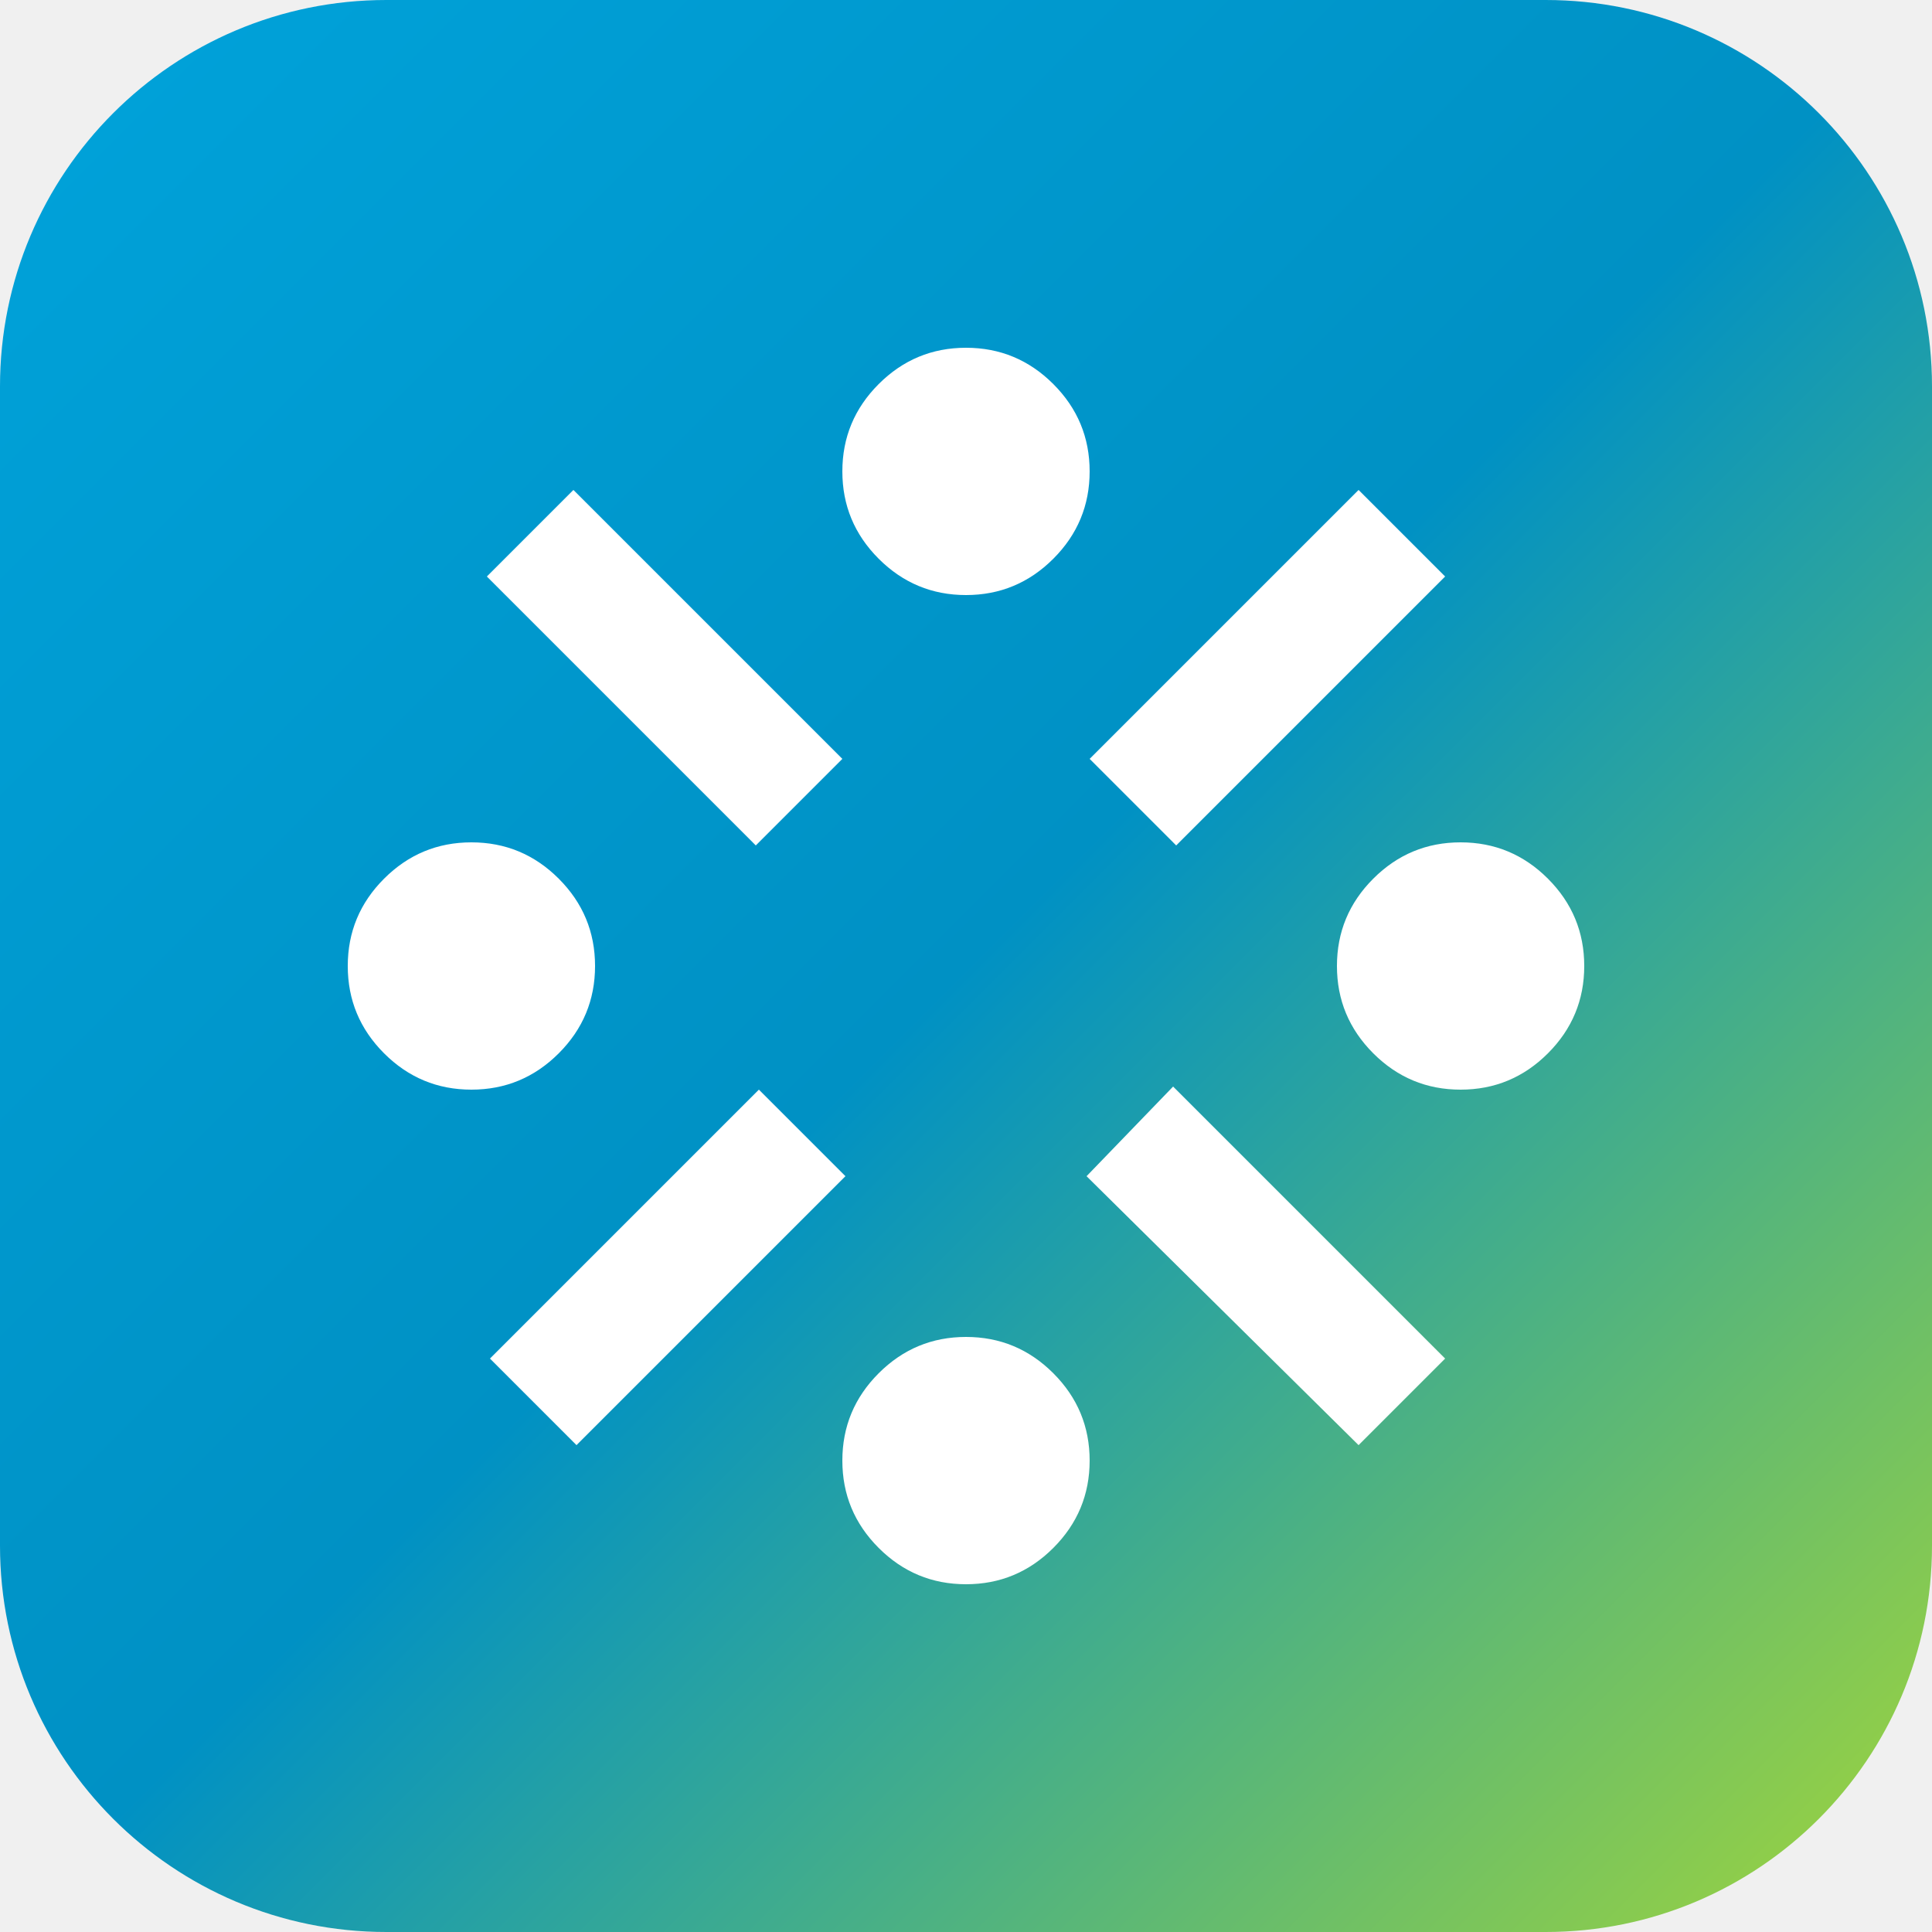
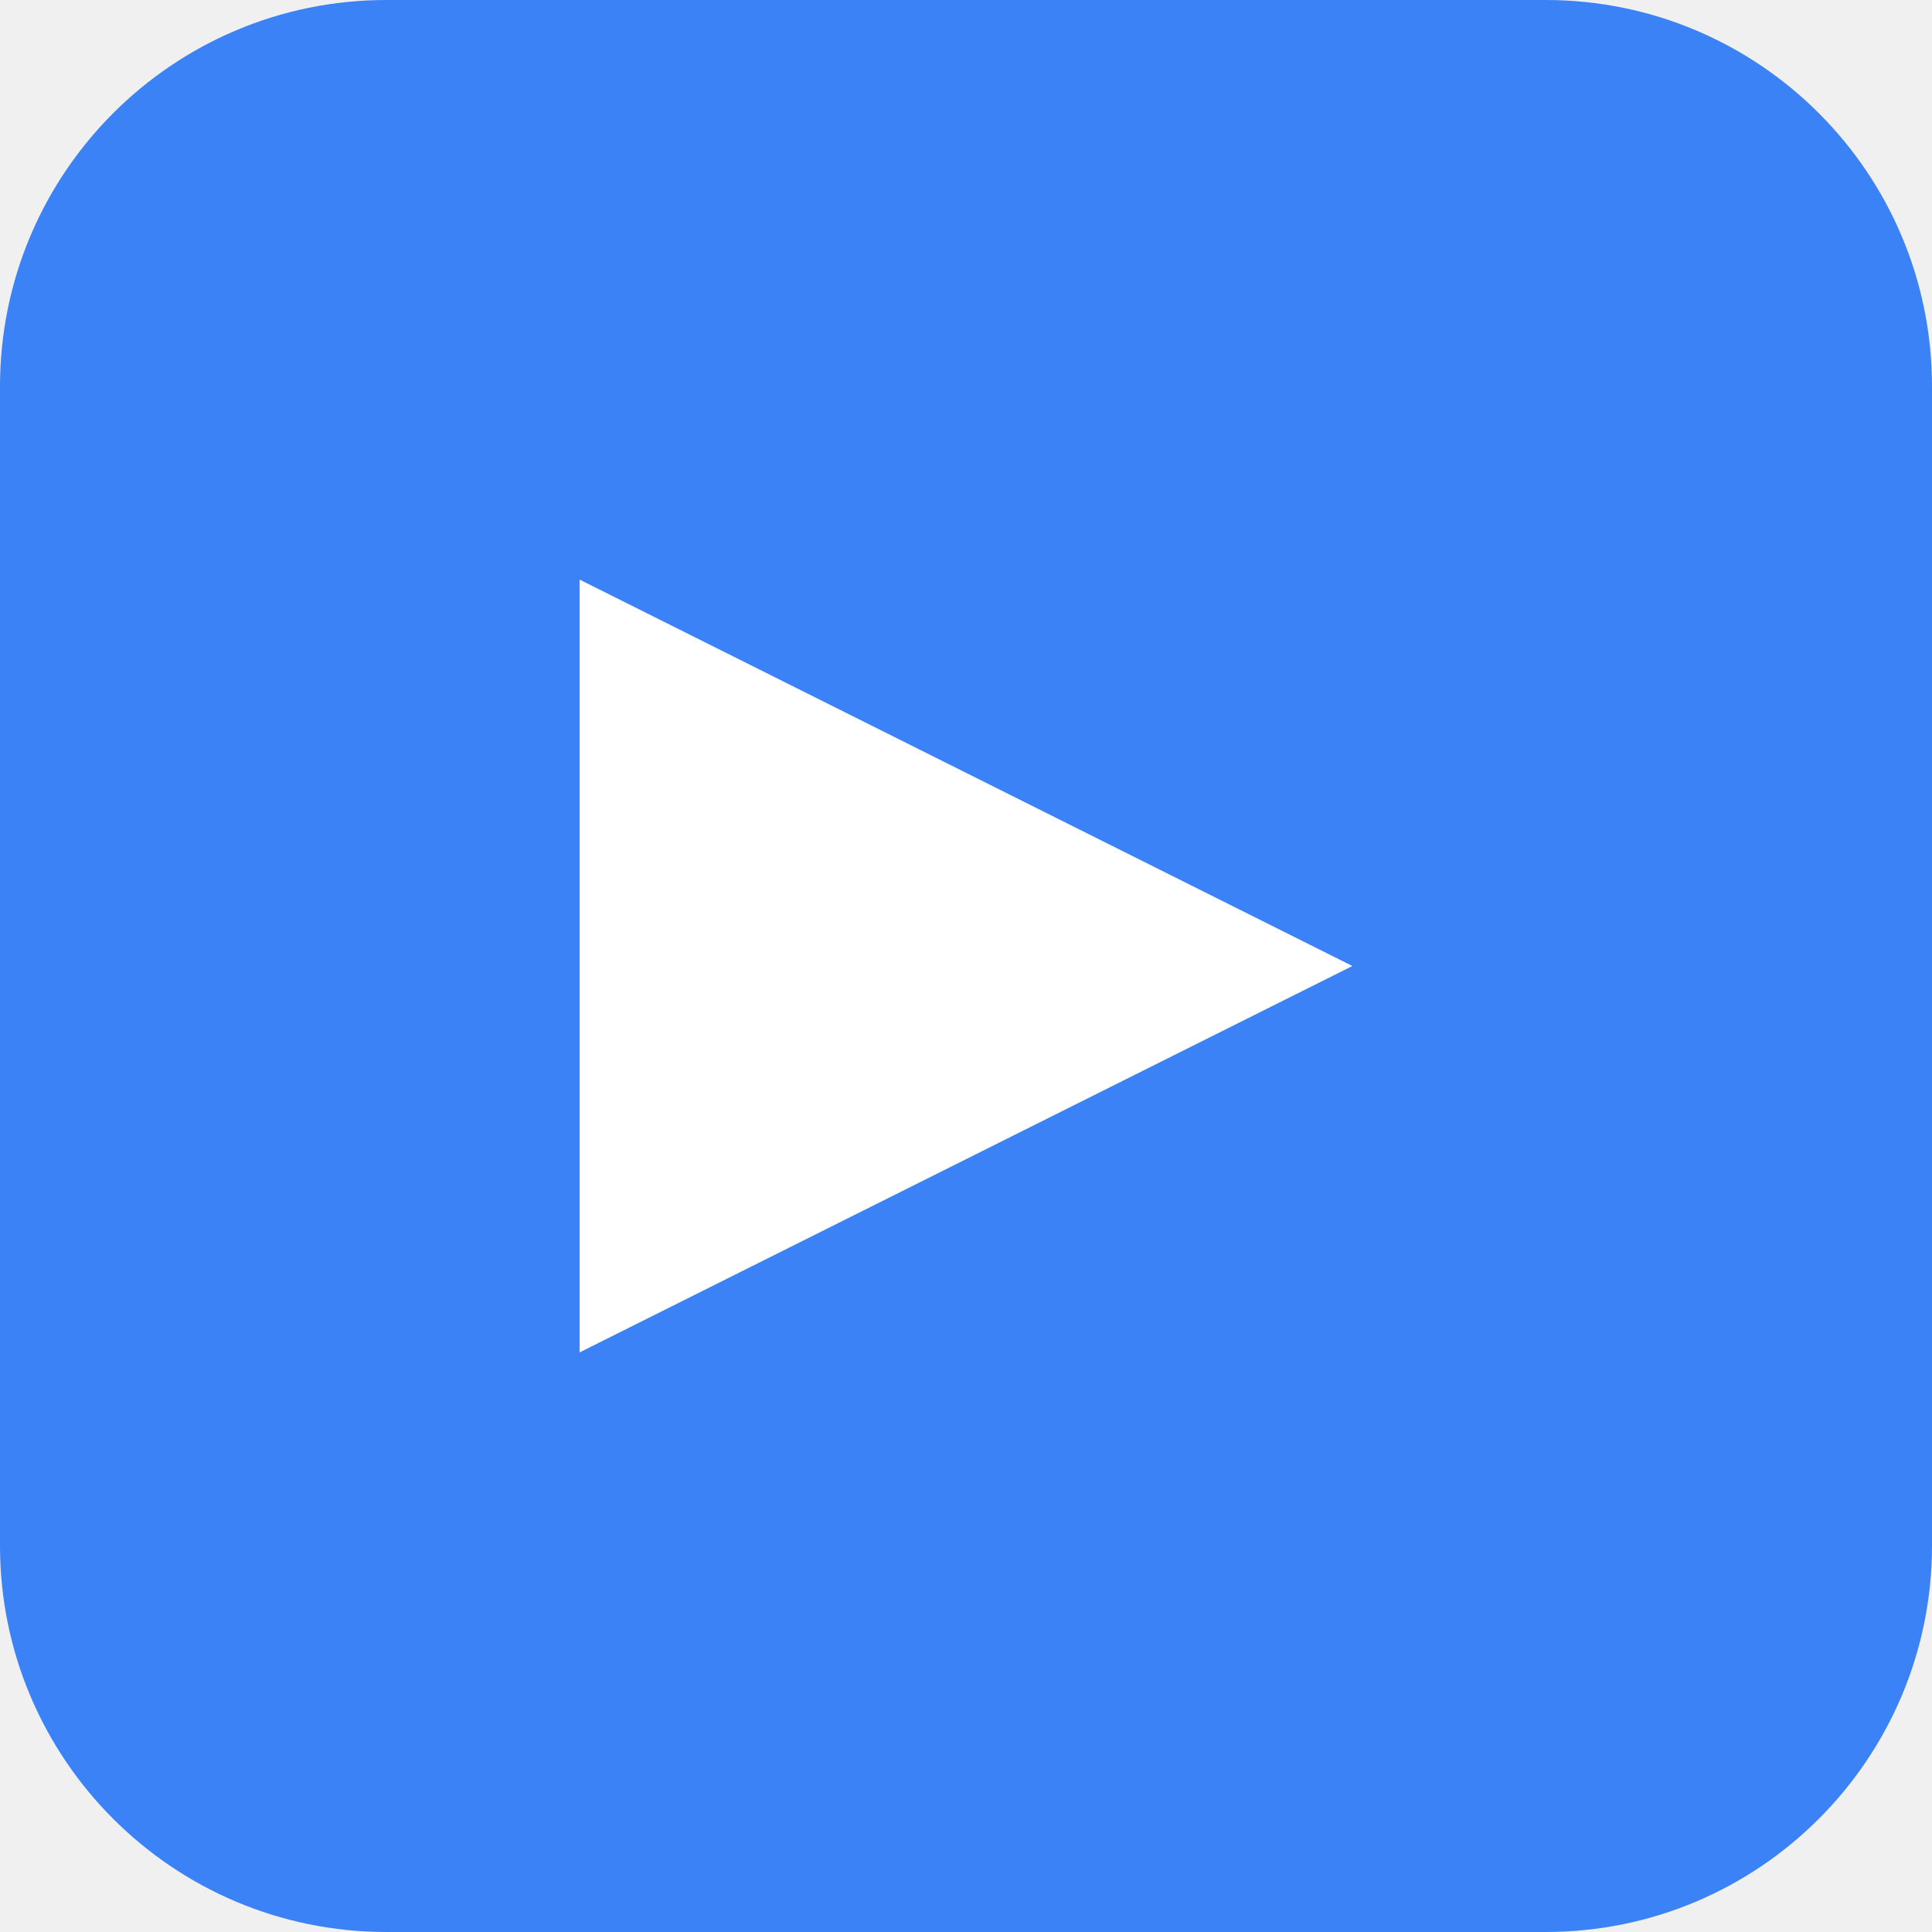
<svg xmlns="http://www.w3.org/2000/svg" viewBox="0 0 100 100">
-   <defs>
-     <linearGradient id="grad" x1="0%" y1="0%" x2="100%" y2="100%">
-       <stop offset="0%" style="stop-color:#00A3DB;stop-opacity:1" />
-       <stop offset="50%" style="stop-color:#0091c4;stop-opacity:1" />
-       <stop offset="100%" style="stop-color:#A3D639;stop-opacity:1" />
-     </linearGradient>
-   </defs>
-   <rect width="100" height="100" rx="20" fill="url(#grad)" />
-   <g transform="translate(50, 50) scale(0.08, -0.08) translate(-480, 480)">
-     <path fill="white" d="M103.5-423.5Q80-447 80-480t23.5-56.5Q127-560 160-560t56.5 23.5Q240-513 240-480t-23.5 56.5Q193-400 160-400t-56.5-23.5ZM226-172l-56-56 174-174 56 56-174 174Zm120-388L172-734l56-56 174 174-56 56Zm77.5 456.5Q400-127 400-160t23.5-56.5Q447-240 480-240t56.5 23.5Q560-193 560-160t-23.5 56.5Q513-80 480-80t-56.5-23.5Zm0-640Q400-767 400-800t23.5-56.5Q447-880 480-880t56.5 23.5Q560-833 560-800t-23.5 56.5Q513-720 480-720t-56.5-23.5ZM614-558l-56-58 176-174 56 56-176 176Zm120 386L560-346l56-56 174 174-56 56Zm9.5-251.5Q720-447 720-480t23.5-56.5Q767-560 800-560t56.5 23.5Q880-513 880-480t-23.5 56.5Q833-400 800-400t-56.5-23.5Z" />
-   </g>
+   <rect width="100" height="100" rx="20" fill="#3b82f6" />
+   <path d="M30 30 L70 50 L30 70 Z" fill="white" />
</svg>
